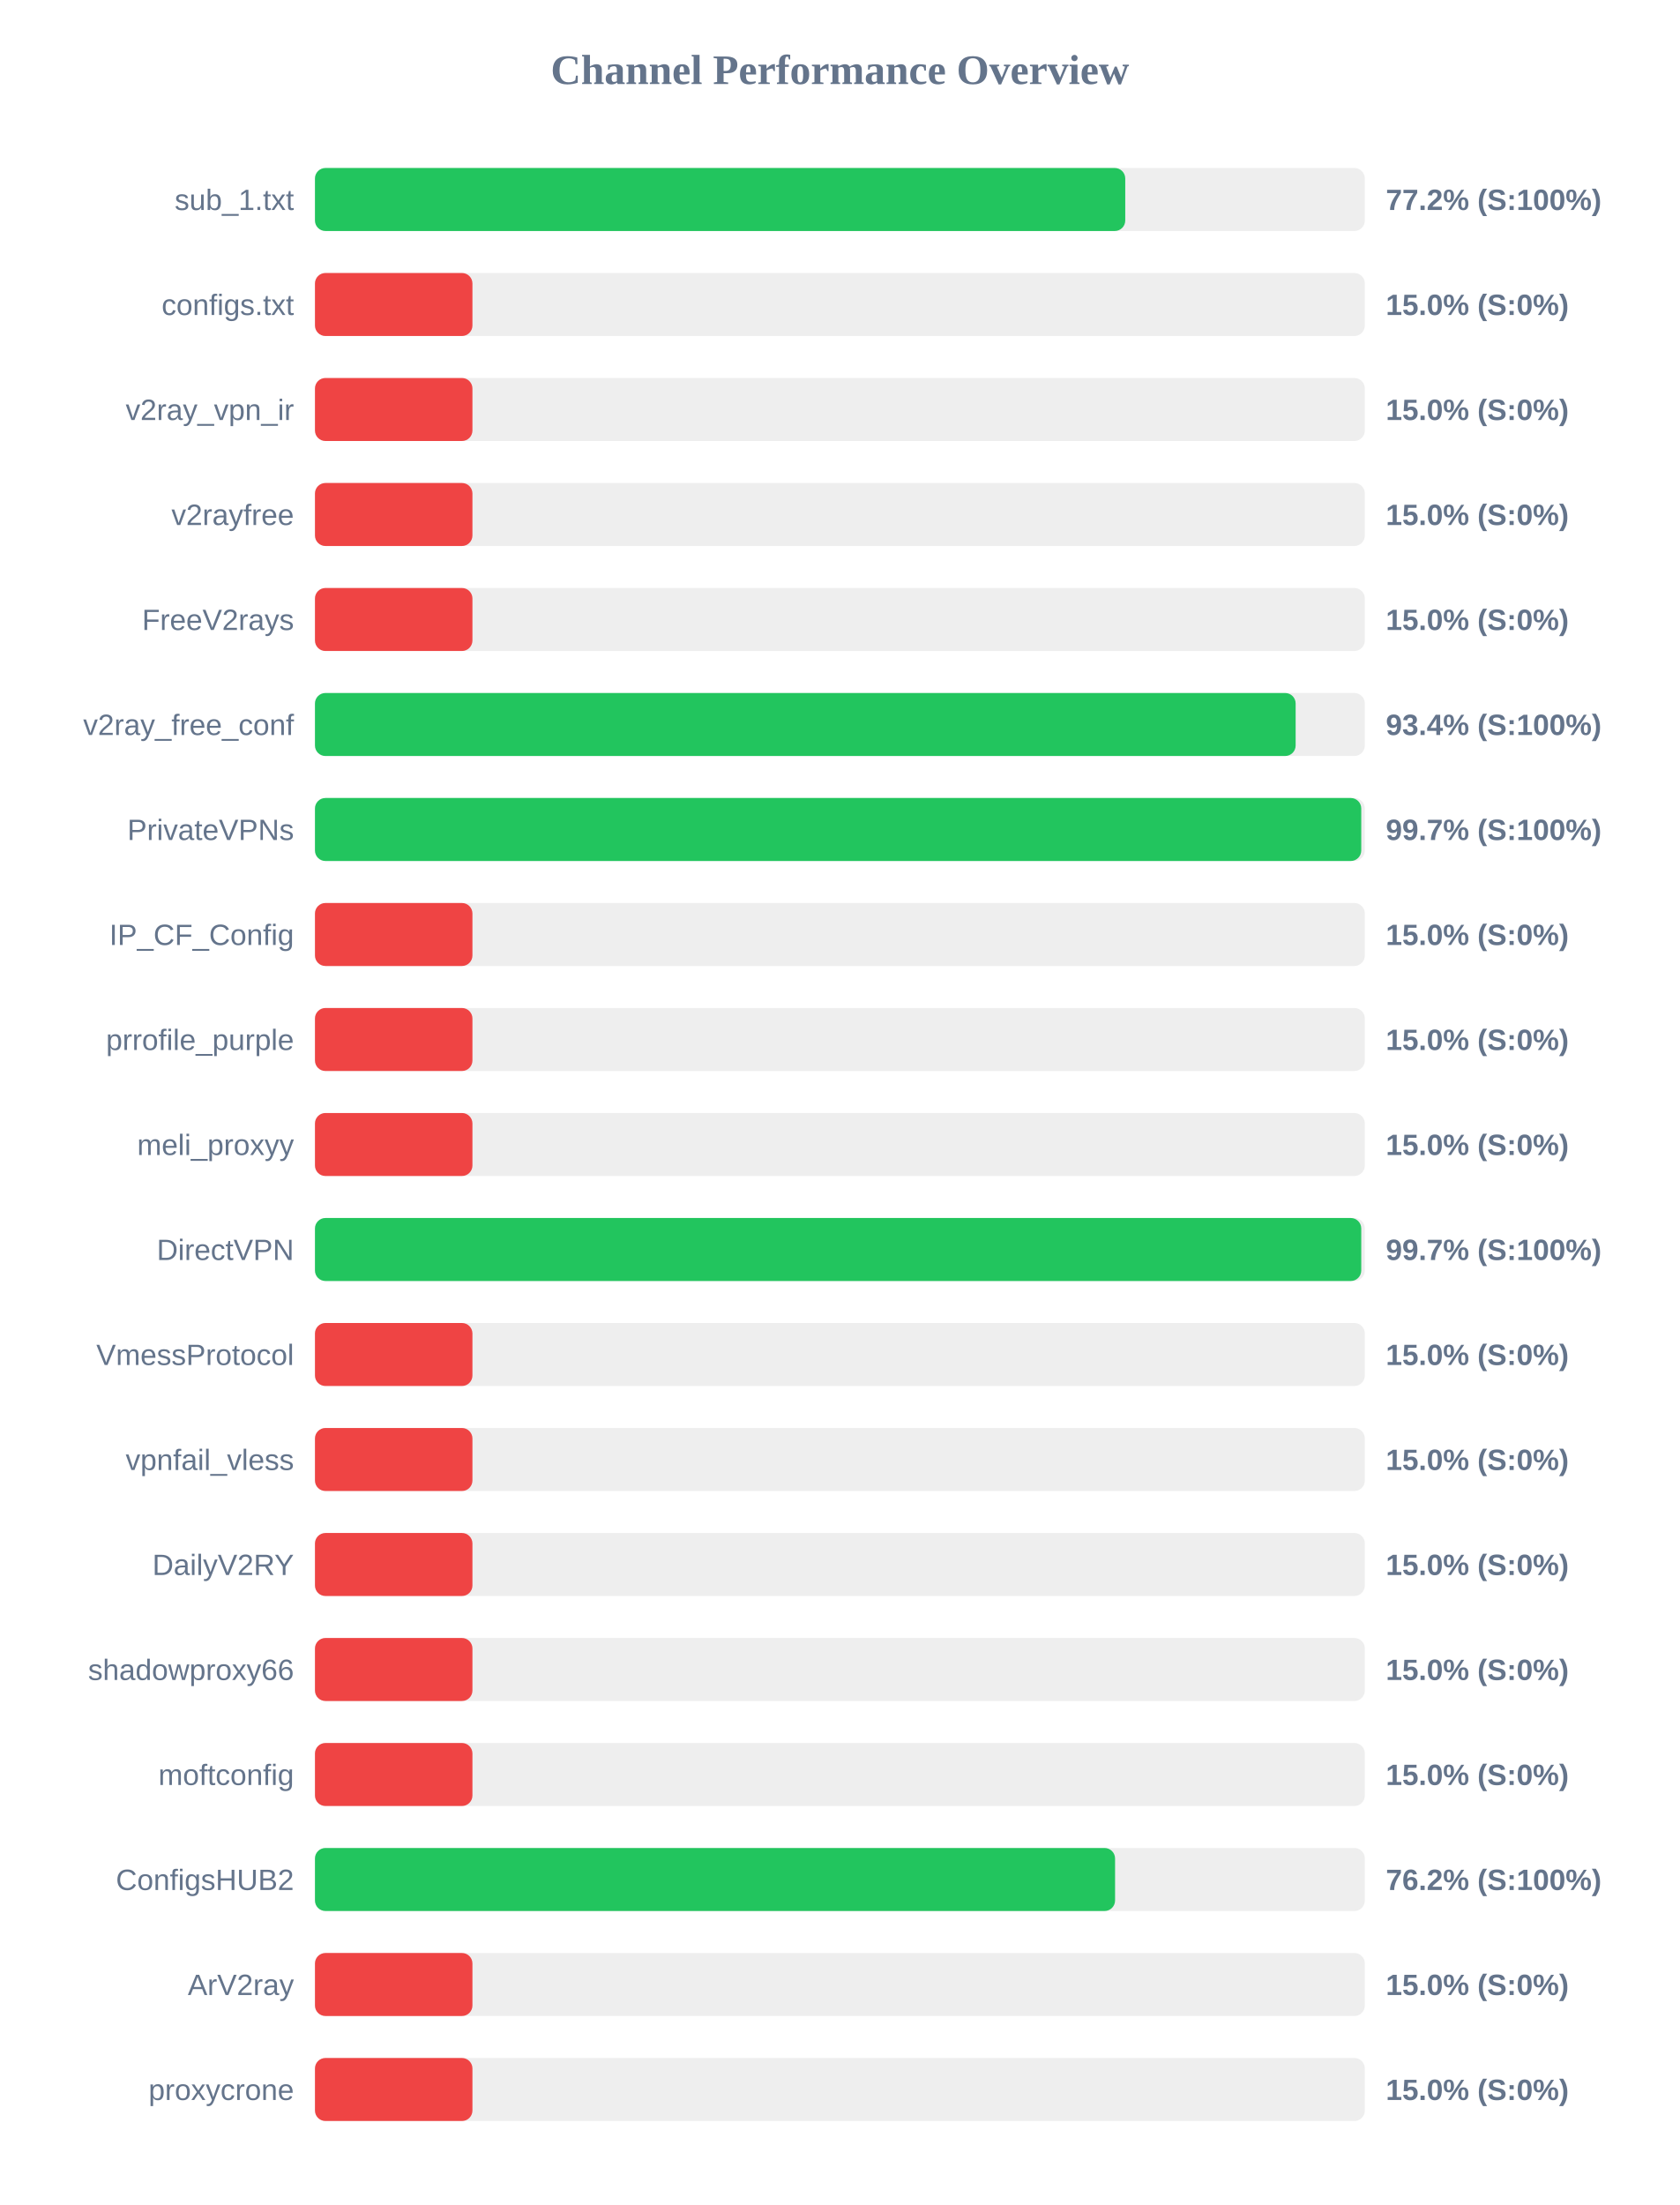
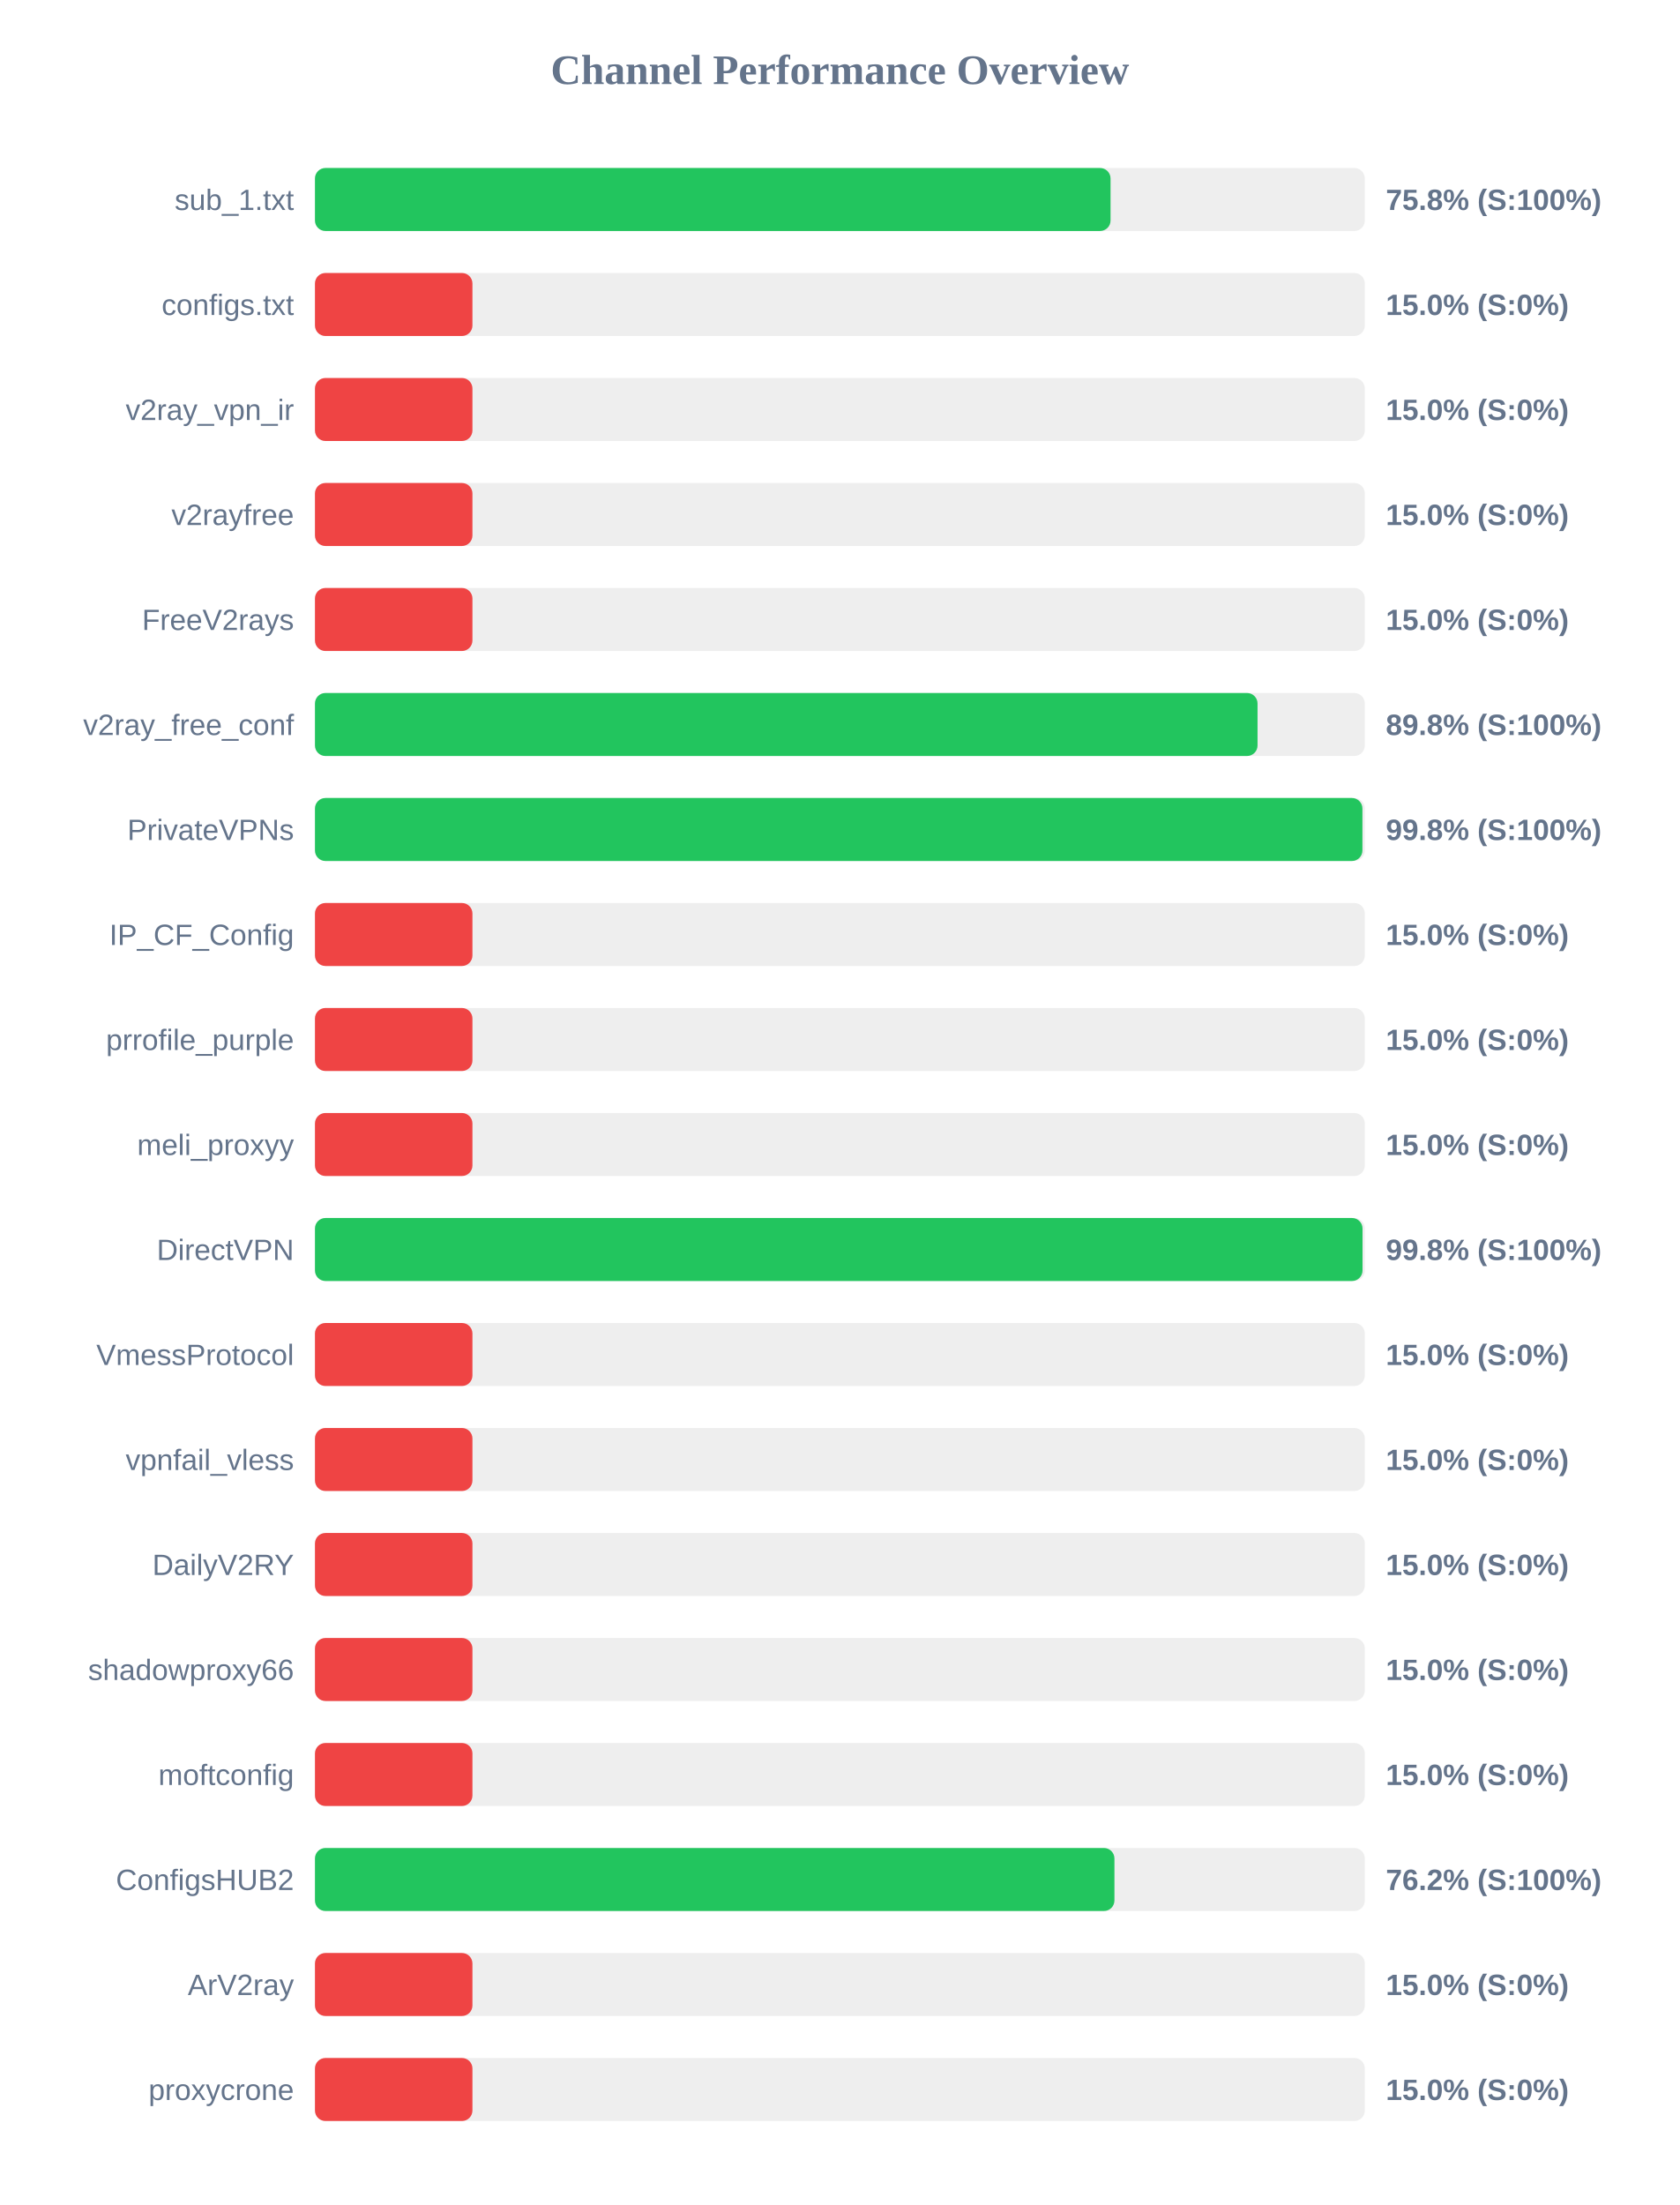
<svg xmlns="http://www.w3.org/2000/svg" width="800" height="1050" version="1.1">
  <style>
        .row { font: 14px Arial; fill: #64748b; }
        .score { font: bold 14px Arial; fill: #64748b; }
    </style>
  <text x="400" y="40" text-anchor="middle" font-size="20px" font-weight="bold" fill="#64748b">Channel Performance Overview</text>
  <rect x="150" y="80" width="500" height="30" fill="#eee" rx="5" />
-   <rect x="150" y="80" width="385.9" height="30" fill="#22c55e" rx="5" />
+   <rect x="150" y="80" width="378.9" height="30" fill="#22c55e" rx="5" />
  <text x="140" y="100" text-anchor="end" class="row">sub_1.txt</text>
-   <text x="660" y="100" text-anchor="start" class="score">77.2% (S:100%)</text>
+   <text x="660" y="100" text-anchor="start" class="score">75.8% (S:100%)</text>
  <rect x="150" y="130" width="500" height="30" fill="#eee" rx="5" />
  <rect x="150" y="130" width="75.0" height="30" fill="#ef4444" rx="5" />
  <text x="140" y="150" text-anchor="end" class="row">configs.txt</text>
  <text x="660" y="150" text-anchor="start" class="score">15.0% (S:0%)</text>
  <rect x="150" y="180" width="500" height="30" fill="#eee" rx="5" />
  <rect x="150" y="180" width="75.0" height="30" fill="#ef4444" rx="5" />
  <text x="140" y="200" text-anchor="end" class="row">v2ray_vpn_ir</text>
  <text x="660" y="200" text-anchor="start" class="score">15.0% (S:0%)</text>
  <rect x="150" y="230" width="500" height="30" fill="#eee" rx="5" />
  <rect x="150" y="230" width="75.0" height="30" fill="#ef4444" rx="5" />
  <text x="140" y="250" text-anchor="end" class="row">v2rayfree</text>
  <text x="660" y="250" text-anchor="start" class="score">15.0% (S:0%)</text>
  <rect x="150" y="280" width="500" height="30" fill="#eee" rx="5" />
  <rect x="150" y="280" width="75.0" height="30" fill="#ef4444" rx="5" />
  <text x="140" y="300" text-anchor="end" class="row">FreeV2rays</text>
  <text x="660" y="300" text-anchor="start" class="score">15.0% (S:0%)</text>
  <rect x="150" y="330" width="500" height="30" fill="#eee" rx="5" />
-   <rect x="150" y="330" width="467.05" height="30" fill="#22c55e" rx="5" />
+   <rect x="150" y="330" width="448.9" height="30" fill="#22c55e" rx="5" />
  <text x="140" y="350" text-anchor="end" class="row">v2ray_free_conf</text>
-   <text x="660" y="350" text-anchor="start" class="score">93.4% (S:100%)</text>
+   <text x="660" y="350" text-anchor="start" class="score">89.8% (S:100%)</text>
  <rect x="150" y="380" width="500" height="30" fill="#eee" rx="5" />
-   <rect x="150" y="380" width="498.3" height="30" fill="#22c55e" rx="5" />
+   <rect x="150" y="380" width="498.85" height="30" fill="#22c55e" rx="5" />
  <text x="140" y="400" text-anchor="end" class="row">PrivateVPNs</text>
-   <text x="660" y="400" text-anchor="start" class="score">99.7% (S:100%)</text>
+   <text x="660" y="400" text-anchor="start" class="score">99.8% (S:100%)</text>
  <rect x="150" y="430" width="500" height="30" fill="#eee" rx="5" />
  <rect x="150" y="430" width="75.0" height="30" fill="#ef4444" rx="5" />
  <text x="140" y="450" text-anchor="end" class="row">IP_CF_Config</text>
  <text x="660" y="450" text-anchor="start" class="score">15.0% (S:0%)</text>
  <rect x="150" y="480" width="500" height="30" fill="#eee" rx="5" />
  <rect x="150" y="480" width="75.0" height="30" fill="#ef4444" rx="5" />
  <text x="140" y="500" text-anchor="end" class="row">prrofile_purple</text>
  <text x="660" y="500" text-anchor="start" class="score">15.0% (S:0%)</text>
  <rect x="150" y="530" width="500" height="30" fill="#eee" rx="5" />
  <rect x="150" y="530" width="75.0" height="30" fill="#ef4444" rx="5" />
  <text x="140" y="550" text-anchor="end" class="row">meli_proxyy</text>
  <text x="660" y="550" text-anchor="start" class="score">15.0% (S:0%)</text>
  <rect x="150" y="580" width="500" height="30" fill="#eee" rx="5" />
-   <rect x="150" y="580" width="498.3" height="30" fill="#22c55e" rx="5" />
+   <rect x="150" y="580" width="498.9" height="30" fill="#22c55e" rx="5" />
  <text x="140" y="600" text-anchor="end" class="row">DirectVPN</text>
-   <text x="660" y="600" text-anchor="start" class="score">99.7% (S:100%)</text>
+   <text x="660" y="600" text-anchor="start" class="score">99.8% (S:100%)</text>
  <rect x="150" y="630" width="500" height="30" fill="#eee" rx="5" />
  <rect x="150" y="630" width="75.0" height="30" fill="#ef4444" rx="5" />
  <text x="140" y="650" text-anchor="end" class="row">VmessProtocol</text>
  <text x="660" y="650" text-anchor="start" class="score">15.0% (S:0%)</text>
  <rect x="150" y="680" width="500" height="30" fill="#eee" rx="5" />
  <rect x="150" y="680" width="75.0" height="30" fill="#ef4444" rx="5" />
  <text x="140" y="700" text-anchor="end" class="row">vpnfail_vless</text>
  <text x="660" y="700" text-anchor="start" class="score">15.0% (S:0%)</text>
  <rect x="150" y="730" width="500" height="30" fill="#eee" rx="5" />
  <rect x="150" y="730" width="75.0" height="30" fill="#ef4444" rx="5" />
  <text x="140" y="750" text-anchor="end" class="row">DailyV2RY</text>
  <text x="660" y="750" text-anchor="start" class="score">15.0% (S:0%)</text>
  <rect x="150" y="780" width="500" height="30" fill="#eee" rx="5" />
  <rect x="150" y="780" width="75.0" height="30" fill="#ef4444" rx="5" />
  <text x="140" y="800" text-anchor="end" class="row">shadowproxy66</text>
  <text x="660" y="800" text-anchor="start" class="score">15.0% (S:0%)</text>
  <rect x="150" y="830" width="500" height="30" fill="#eee" rx="5" />
  <rect x="150" y="830" width="75.0" height="30" fill="#ef4444" rx="5" />
  <text x="140" y="850" text-anchor="end" class="row">moftconfig</text>
  <text x="660" y="850" text-anchor="start" class="score">15.0% (S:0%)</text>
  <rect x="150" y="880" width="500" height="30" fill="#eee" rx="5" />
-   <rect x="150" y="880" width="381.05" height="30" fill="#22c55e" rx="5" />
+   <rect x="150" y="880" width="380.75" height="30" fill="#22c55e" rx="5" />
  <text x="140" y="900" text-anchor="end" class="row">ConfigsHUB2</text>
  <text x="660" y="900" text-anchor="start" class="score">76.2% (S:100%)</text>
  <rect x="150" y="930" width="500" height="30" fill="#eee" rx="5" />
  <rect x="150" y="930" width="75.0" height="30" fill="#ef4444" rx="5" />
  <text x="140" y="950" text-anchor="end" class="row">ArV2ray</text>
  <text x="660" y="950" text-anchor="start" class="score">15.0% (S:0%)</text>
  <rect x="150" y="980" width="500" height="30" fill="#eee" rx="5" />
  <rect x="150" y="980" width="75.0" height="30" fill="#ef4444" rx="5" />
  <text x="140" y="1000" text-anchor="end" class="row">proxycrone</text>
  <text x="660" y="1000" text-anchor="start" class="score">15.0% (S:0%)</text>
</svg>
